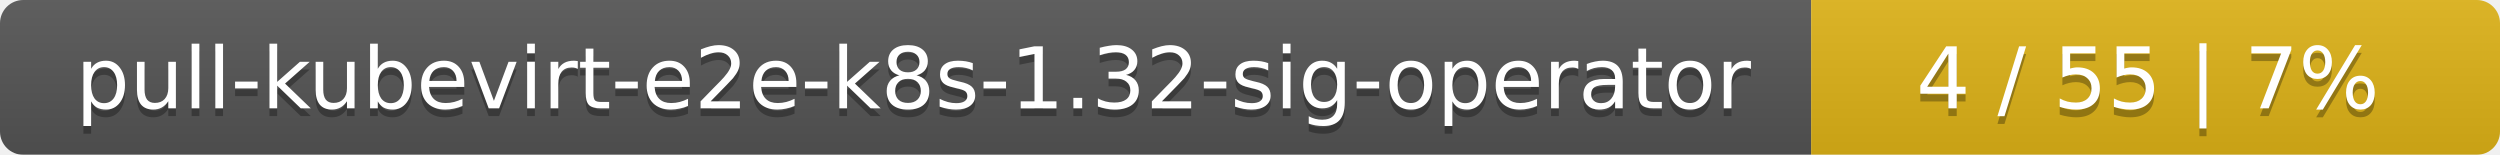
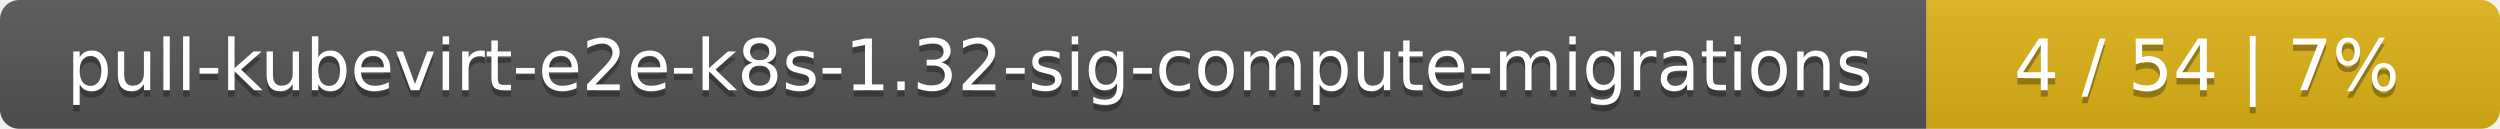
- <svg xmlns="http://www.w3.org/2000/svg" width="323" height="20">
+ <svg xmlns="http://www.w3.org/2000/svg" width="388" height="20">
  <linearGradient id="smooth" x2="0" y2="100%">
    <stop offset="0" stop-color="#bbb" stop-opacity=".1" />
    <stop offset="1" stop-opacity=".1" />
  </linearGradient>
  <mask id="round">
-     <rect width="323" height="20" rx="3" fill="#fff" />
+     <rect width="388" height="20" rx="3" fill="#fff" />
  </mask>
  <g mask="url(#round)">
-     <rect width="234" height="20" fill="#555" />
-     <rect x="234" width="89" height="20" fill="#dfb317" />
-     <rect width="323" height="20" fill="url(#smooth)" />
+     <rect width="299" height="20" fill="#555" />
+     <rect x="299" width="89" height="20" fill="#dfb317" />
+     <rect width="388" height="20" fill="url(#smooth)" />
  </g>
  <g fill="#fff" text-anchor="middle" font-family="DejaVu Sans,Verdana,Geneva,sans-serif" font-size="11">
-     <text x="118" y="15" fill="#010101" fill-opacity=".3">pull-kubevirt-e2e-k8s-1.32-sig-operator</text>
-     <text x="118" y="14">pull-kubevirt-e2e-k8s-1.32-sig-operator</text>
-     <text x="277.5" y="15" fill="#010101" fill-opacity=".3">4 / 55    |    7%</text>
-     <text x="277.5" y="14">4 / 55    |    7%</text>
+     <text x="150.5" y="15" fill="#010101" fill-opacity=".3">pull-kubevirt-e2e-k8s-1.32-sig-compute-migrations</text>
+     <text x="150.5" y="14">pull-kubevirt-e2e-k8s-1.32-sig-compute-migrations</text>
+     <text x="342.5" y="15" fill="#010101" fill-opacity=".3">4 / 54    |    7%</text>
+     <text x="342.5" y="14">4 / 54    |    7%</text>
  </g>
</svg>
